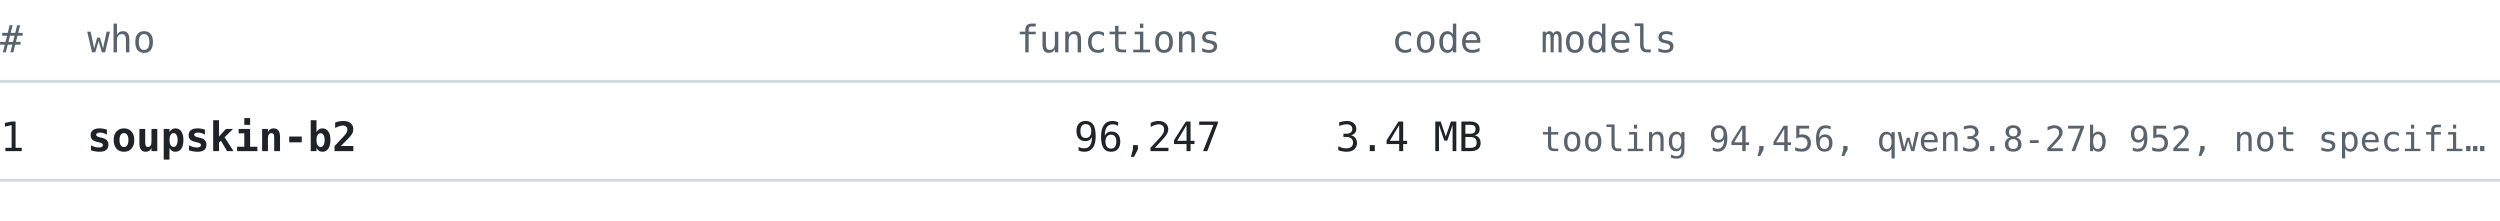
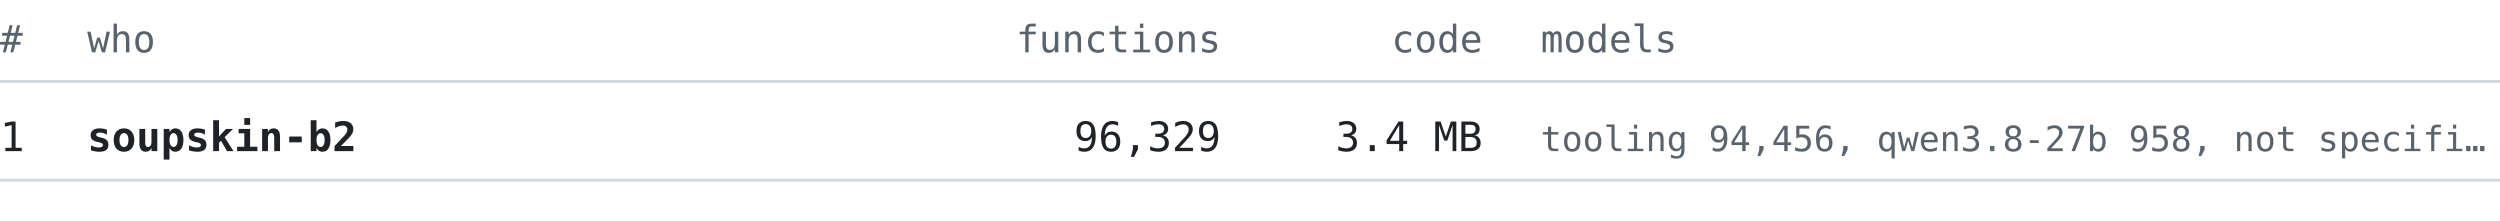
<svg xmlns="http://www.w3.org/2000/svg" width="860" height="76" viewBox="0 0 860 76" font-family="ui-monospace, SFMono-Regular, 'Cascadia Mono', Consolas, 'DejaVu Sans Mono', monospace">
  <text x="0" y="18" font-size="13" fill="#59636e" text-anchor="start" font-weight="normal">#</text>
  <text x="30" y="18" font-size="13" fill="#59636e" text-anchor="start" font-weight="normal">who</text>
  <text x="420" y="18" font-size="13" fill="#59636e" text-anchor="end" font-weight="normal">functions</text>
  <text x="510" y="18" font-size="13" fill="#59636e" text-anchor="end" font-weight="normal">code</text>
  <text x="530" y="18" font-size="13" fill="#59636e" text-anchor="start" font-weight="normal">models</text>
  <line x1="0" y1="28" x2="860" y2="28" stroke="#d1d9e0" stroke-width="1" />
  <text x="0" y="52" font-size="14" fill="#1f2328" text-anchor="start" font-weight="normal">1</text>
  <text x="30" y="52" font-size="14" fill="#1f2328" text-anchor="start" font-weight="bold">soupskin-b2</text>
-   <text x="420" y="52" font-size="14" fill="#1f2328" text-anchor="end" font-weight="normal">96,247</text>
+   <text x="420" y="52" font-size="14" fill="#1f2328" text-anchor="end" font-weight="normal">96,329</text>
  <text x="510" y="52" font-size="14" fill="#1f2328" text-anchor="end" font-weight="normal">3.4 MB</text>
-   <text x="530" y="52" font-size="12" fill="#59636e" text-anchor="start" font-weight="normal">tooling 94,456, qwen3.8-27b 952, not specifi…</text>
+   <text x="530" y="52" font-size="12" fill="#59636e" text-anchor="start" font-weight="normal">tooling 94,456, qwen3.8-27b 958, not specifi…</text>
  <line x1="0" y1="62" x2="860" y2="62" stroke="#d1d9e0" stroke-width="1" />
</svg>
